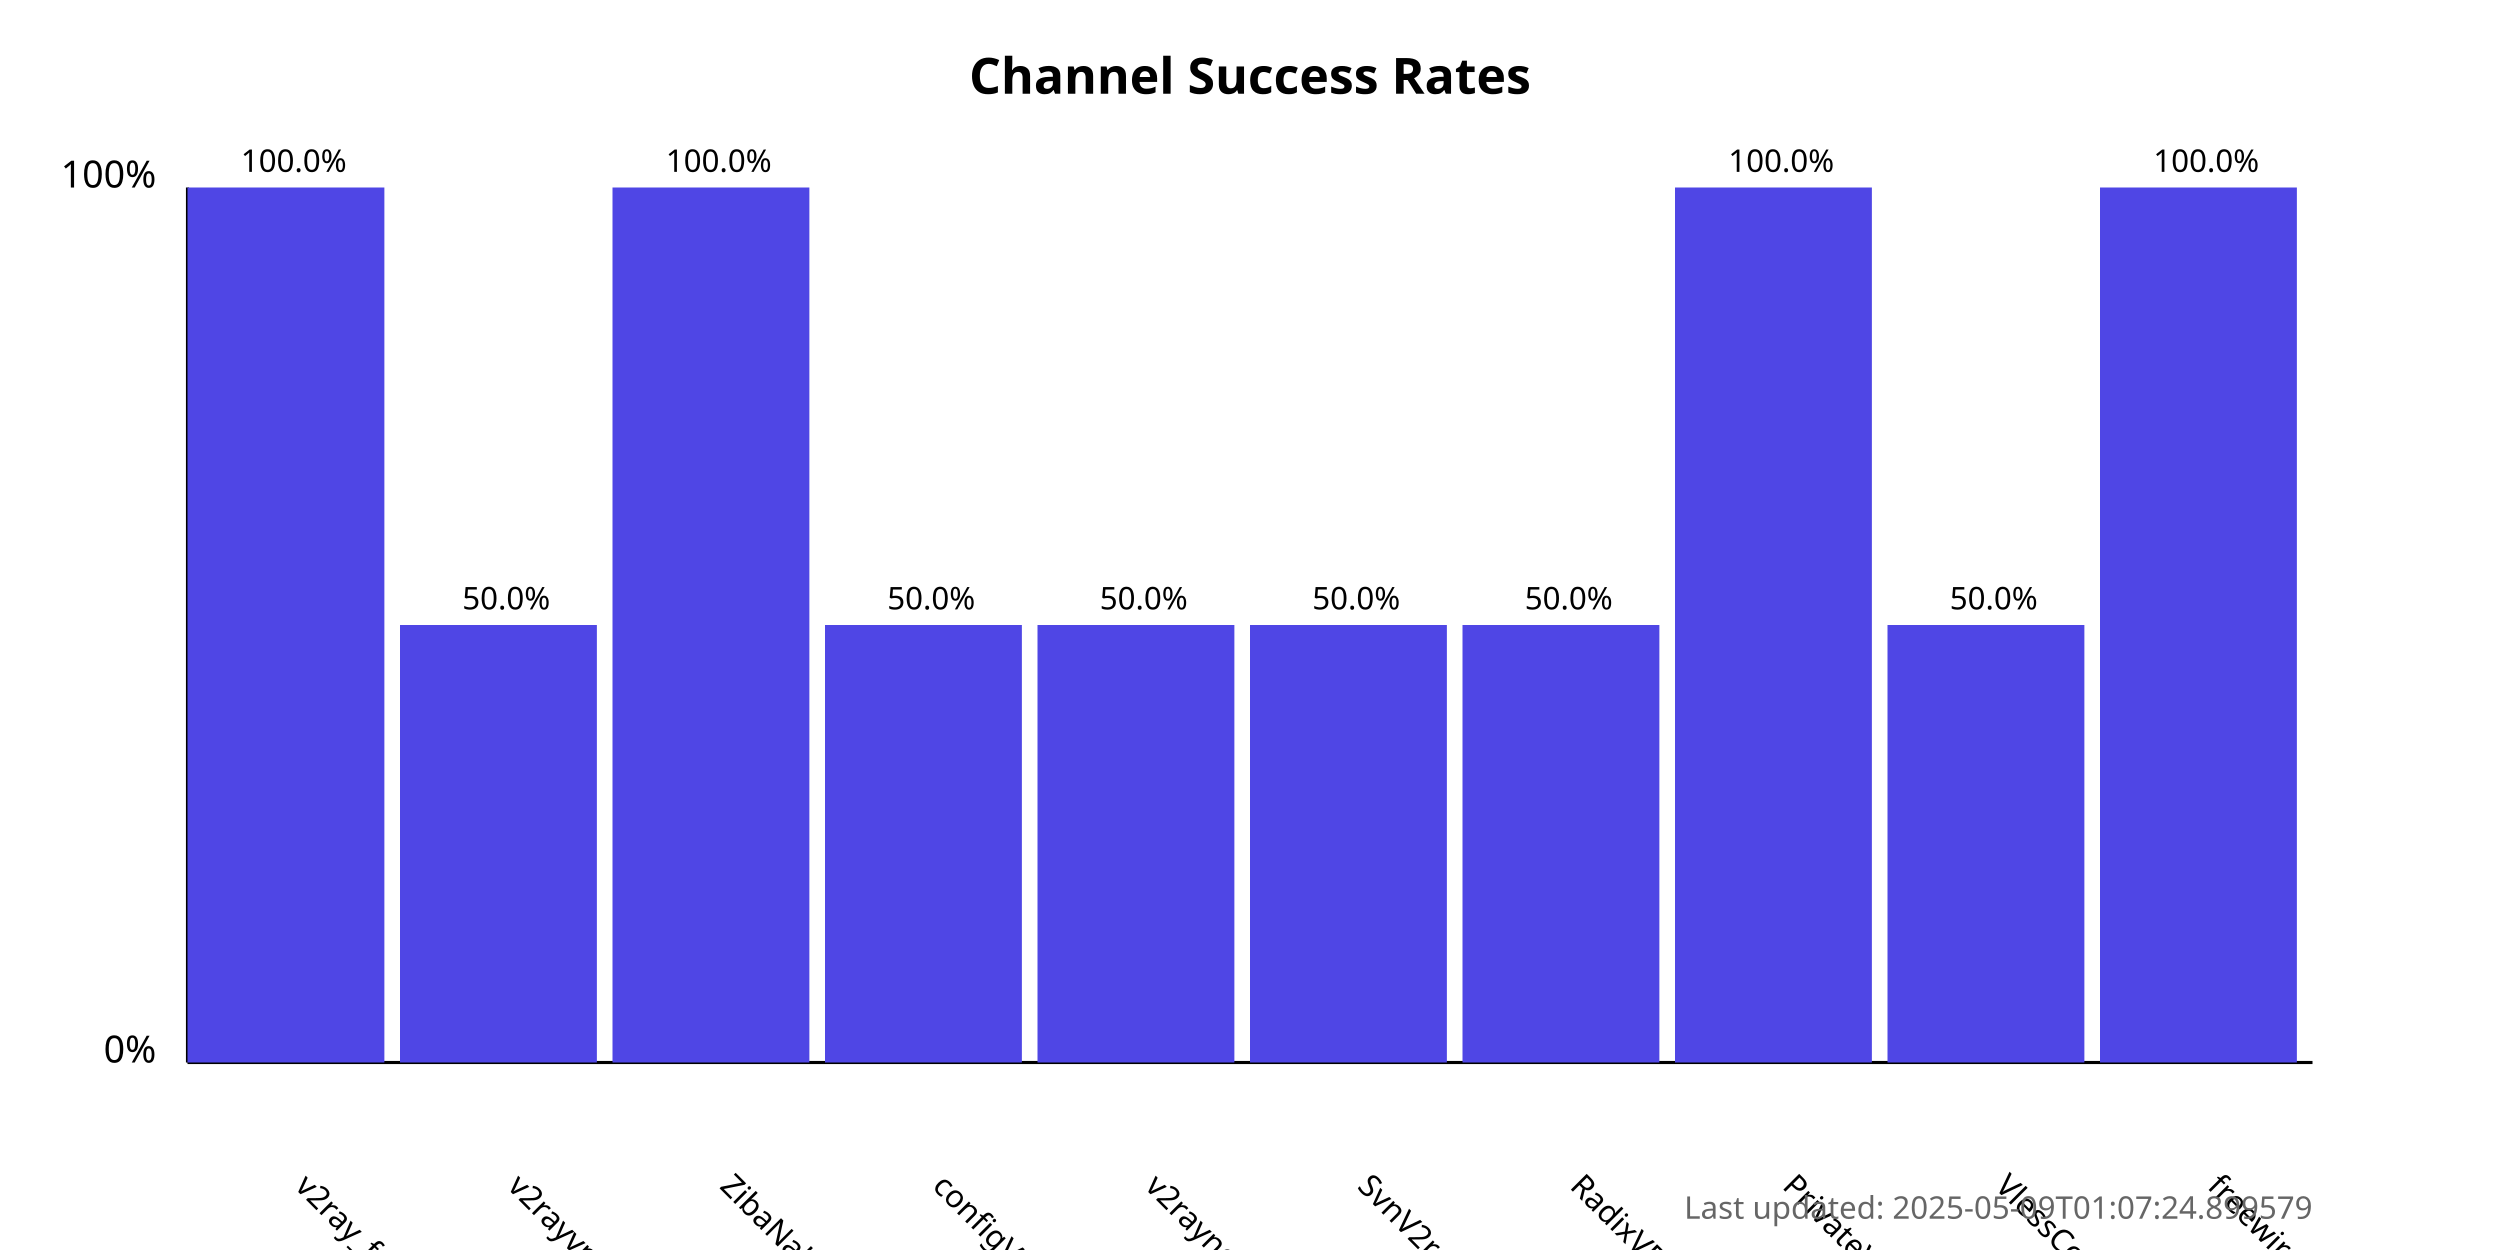
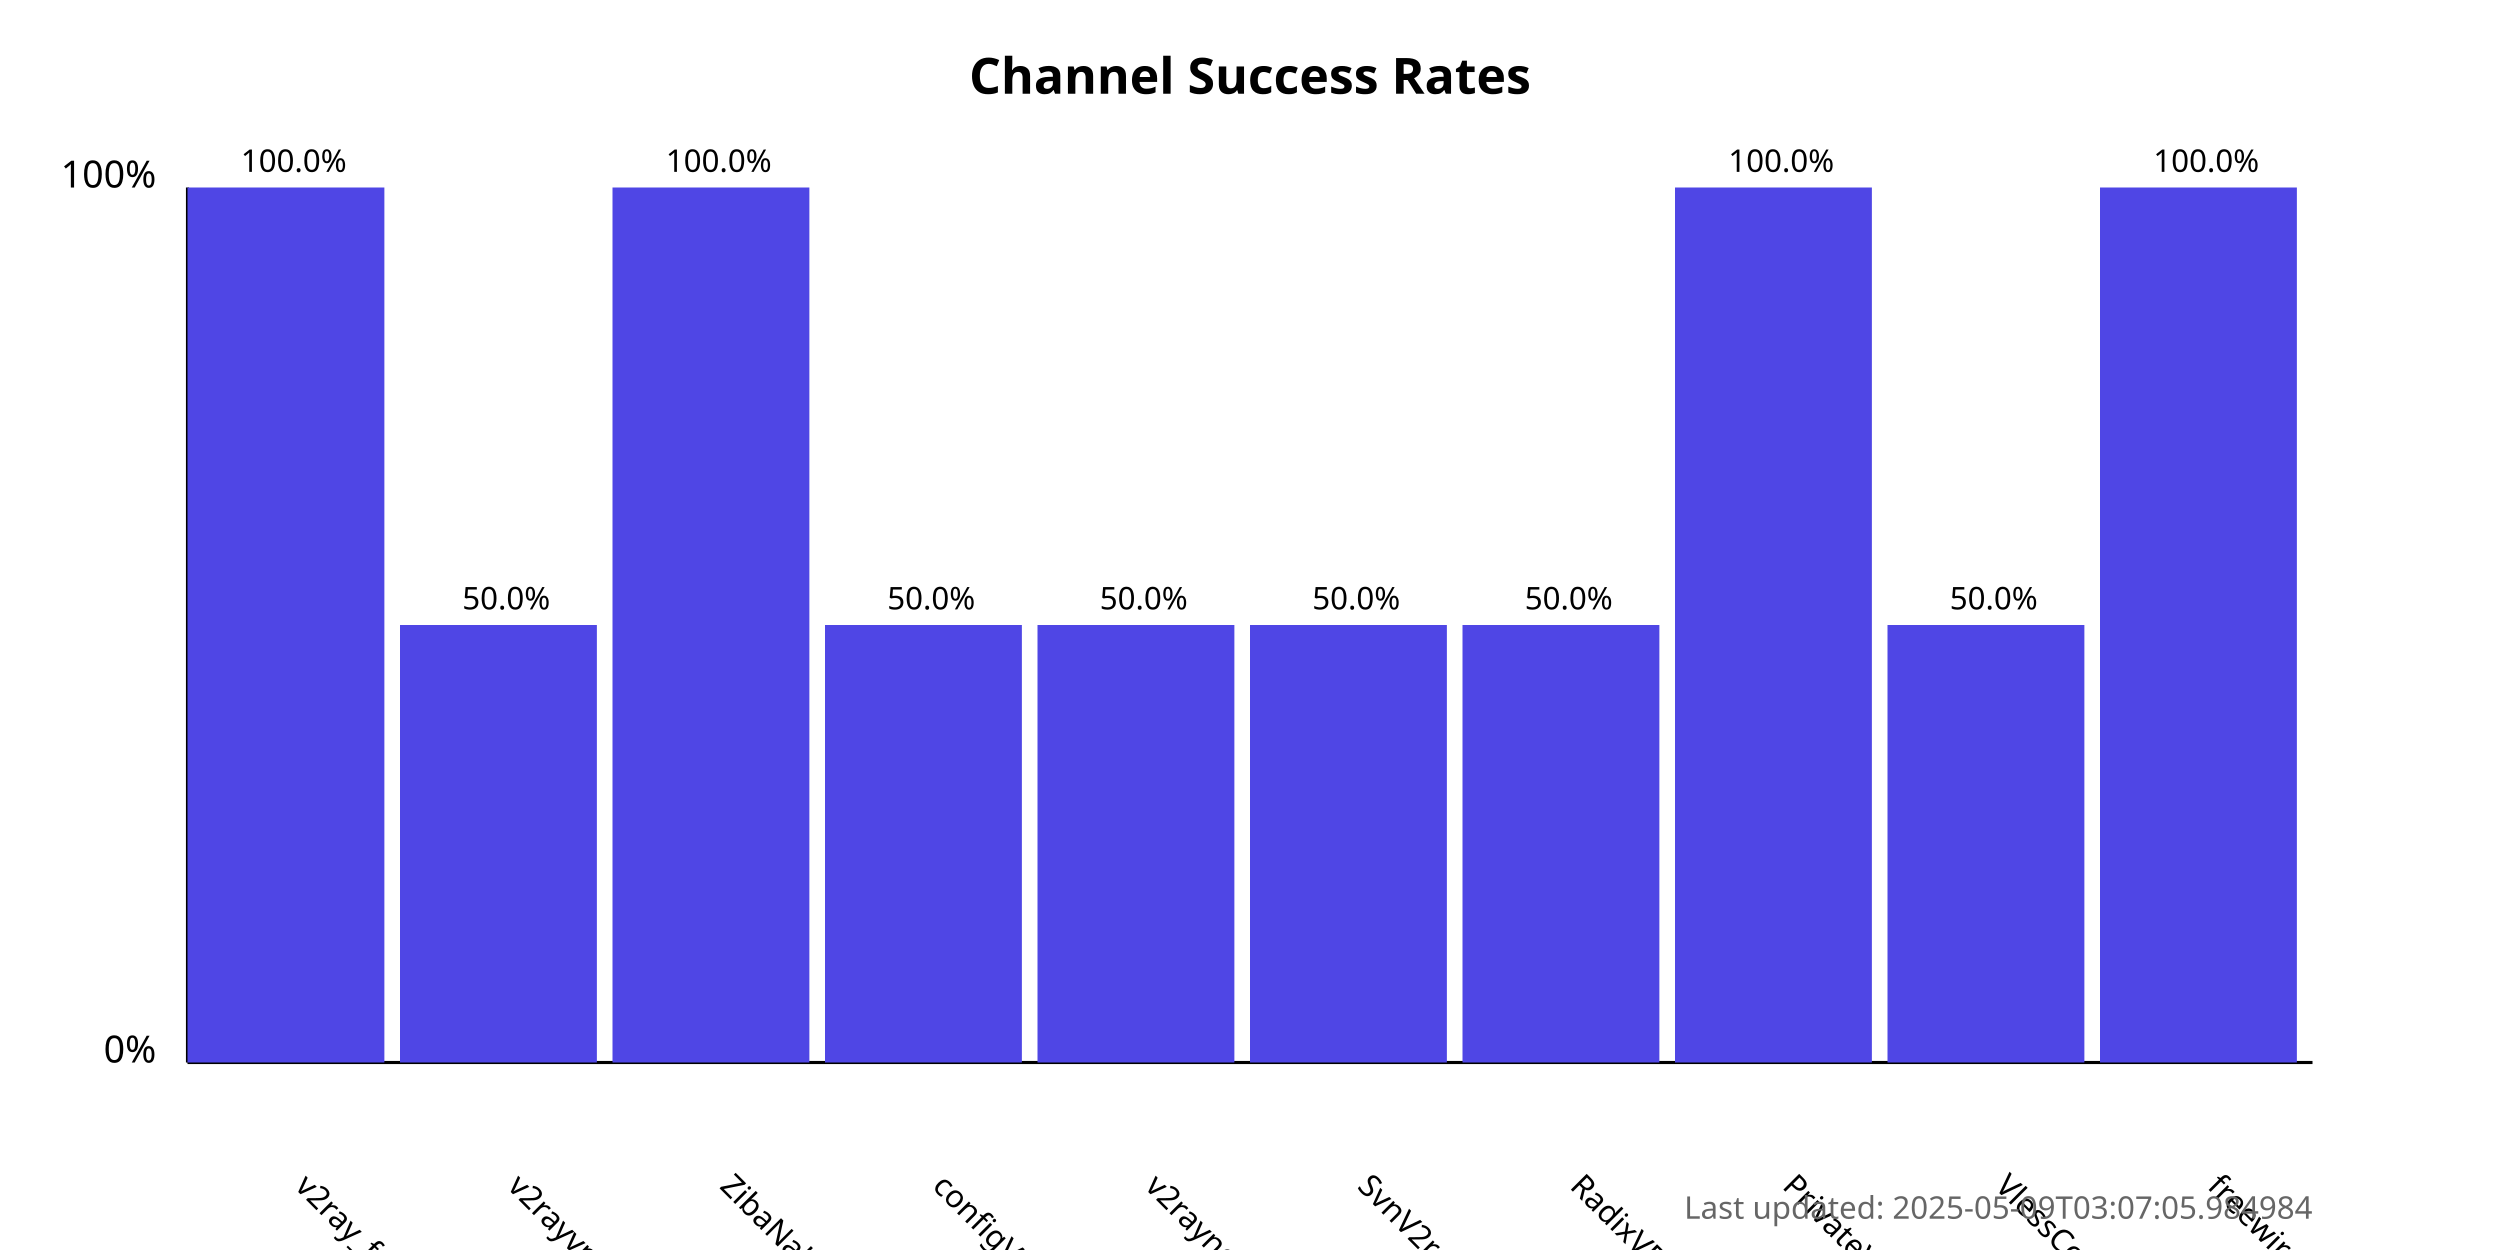
<svg xmlns="http://www.w3.org/2000/svg" width="800" height="400">
  <style>
            .chart-title { font: bold 16px sans-serif; }
            .axis-label { font: 12px sans-serif; }
            .tick-label { font: 10px sans-serif; }
            .bar { fill: #4f46e5; }
            .bar:hover { fill: #6366f1; }
            .timestamp { font: 10px sans-serif; fill: #666; }
        </style>
  <text x="400.0" y="30" text-anchor="middle" class="chart-title">
            Channel Success Rates
        </text>
  <line x1="60" y1="340" x2="60" y2="60" stroke="black" stroke-width="1" />
  <line x1="60" y1="340" x2="740" y2="340" stroke="black" stroke-width="1" />
  <text x="50" y="340" text-anchor="end" class="axis-label">0%</text>
  <text x="50" y="60" text-anchor="end" class="axis-label">100%</text>
  <g>
    <rect x="60" y="60.0" width="63.0" height="280.0" class="bar" />
    <text x="94.0" y="380" transform="rotate(45, 94.0, 380)" text-anchor="start" class="tick-label">
                v2ray_free_conf
            </text>
    <text x="94.0" y="55.0" text-anchor="middle" class="tick-label">
                100.0%
            </text>
  </g>
  <g>
    <rect x="128.0" y="200.0" width="63.0" height="140.0" class="bar" />
    <text x="162.0" y="380" transform="rotate(45, 162.0, 380)" text-anchor="start" class="tick-label">
                v2rayvpno
            </text>
    <text x="162.0" y="195.0" text-anchor="middle" class="tick-label">
                50.0%
            </text>
  </g>
  <g>
    <rect x="196.0" y="60.0" width="63.0" height="280.0" class="bar" />
    <text x="230.0" y="380" transform="rotate(45, 230.0, 380)" text-anchor="start" class="tick-label">
                ZibaNabz
            </text>
    <text x="230.0" y="55.0" text-anchor="middle" class="tick-label">
                100.0%
            </text>
  </g>
  <g>
    <rect x="264.0" y="200.0" width="63.0" height="140.0" class="bar" />
    <text x="298.0" y="380" transform="rotate(45, 298.0, 380)" text-anchor="start" class="tick-label">
                configV2rayForFree
            </text>
    <text x="298.0" y="195.0" text-anchor="middle" class="tick-label">
                50.0%
            </text>
  </g>
  <g>
    <rect x="332.0" y="200.0" width="63.0" height="140.0" class="bar" />
    <text x="366.0" y="380" transform="rotate(45, 366.0, 380)" text-anchor="start" class="tick-label">
                v2rayngvpn
            </text>
    <text x="366.0" y="195.0" text-anchor="middle" class="tick-label">
                50.0%
            </text>
  </g>
  <g>
    <rect x="400.0" y="200.0" width="63.0" height="140.0" class="bar" />
    <text x="434.0" y="380" transform="rotate(45, 434.0, 380)" text-anchor="start" class="tick-label">
                SvnV2ray
            </text>
    <text x="434.0" y="195.0" text-anchor="middle" class="tick-label">
                50.0%
            </text>
  </g>
  <g>
    <rect x="468.0" y="200.0" width="63.0" height="140.0" class="bar" />
    <text x="502.0" y="380" transform="rotate(45, 502.0, 380)" text-anchor="start" class="tick-label">
                RadixVPN
            </text>
    <text x="502.0" y="195.0" text-anchor="middle" class="tick-label">
                50.0%
            </text>
  </g>
  <g>
    <rect x="536.0" y="60.0" width="63.0" height="280.0" class="bar" />
    <text x="570.0" y="380" transform="rotate(45, 570.0, 380)" text-anchor="start" class="tick-label">
                PrivateVPNs
            </text>
    <text x="570.0" y="55.0" text-anchor="middle" class="tick-label">
                100.0%
            </text>
  </g>
  <g>
    <rect x="604.0" y="200.0" width="63.0" height="140.0" class="bar" />
    <text x="638.0" y="380" transform="rotate(45, 638.0, 380)" text-anchor="start" class="tick-label">
                VlessConfig
            </text>
    <text x="638.0" y="195.0" text-anchor="middle" class="tick-label">
                50.0%
            </text>
  </g>
  <g>
    <rect x="672.0" y="60.0" width="63.0" height="280.0" class="bar" />
    <text x="706.0" y="380" transform="rotate(45, 706.0, 380)" text-anchor="start" class="tick-label">
                freewireguard
            </text>
    <text x="706.0" y="55.0" text-anchor="middle" class="tick-label">
                100.0%
            </text>
  </g>
  <text x="740" y="390" text-anchor="end" class="timestamp">
-             Last updated: 2025-05-09T01:07:24.899579
+             Last updated: 2025-05-09T03:07:05.984984
        </text>
</svg>
